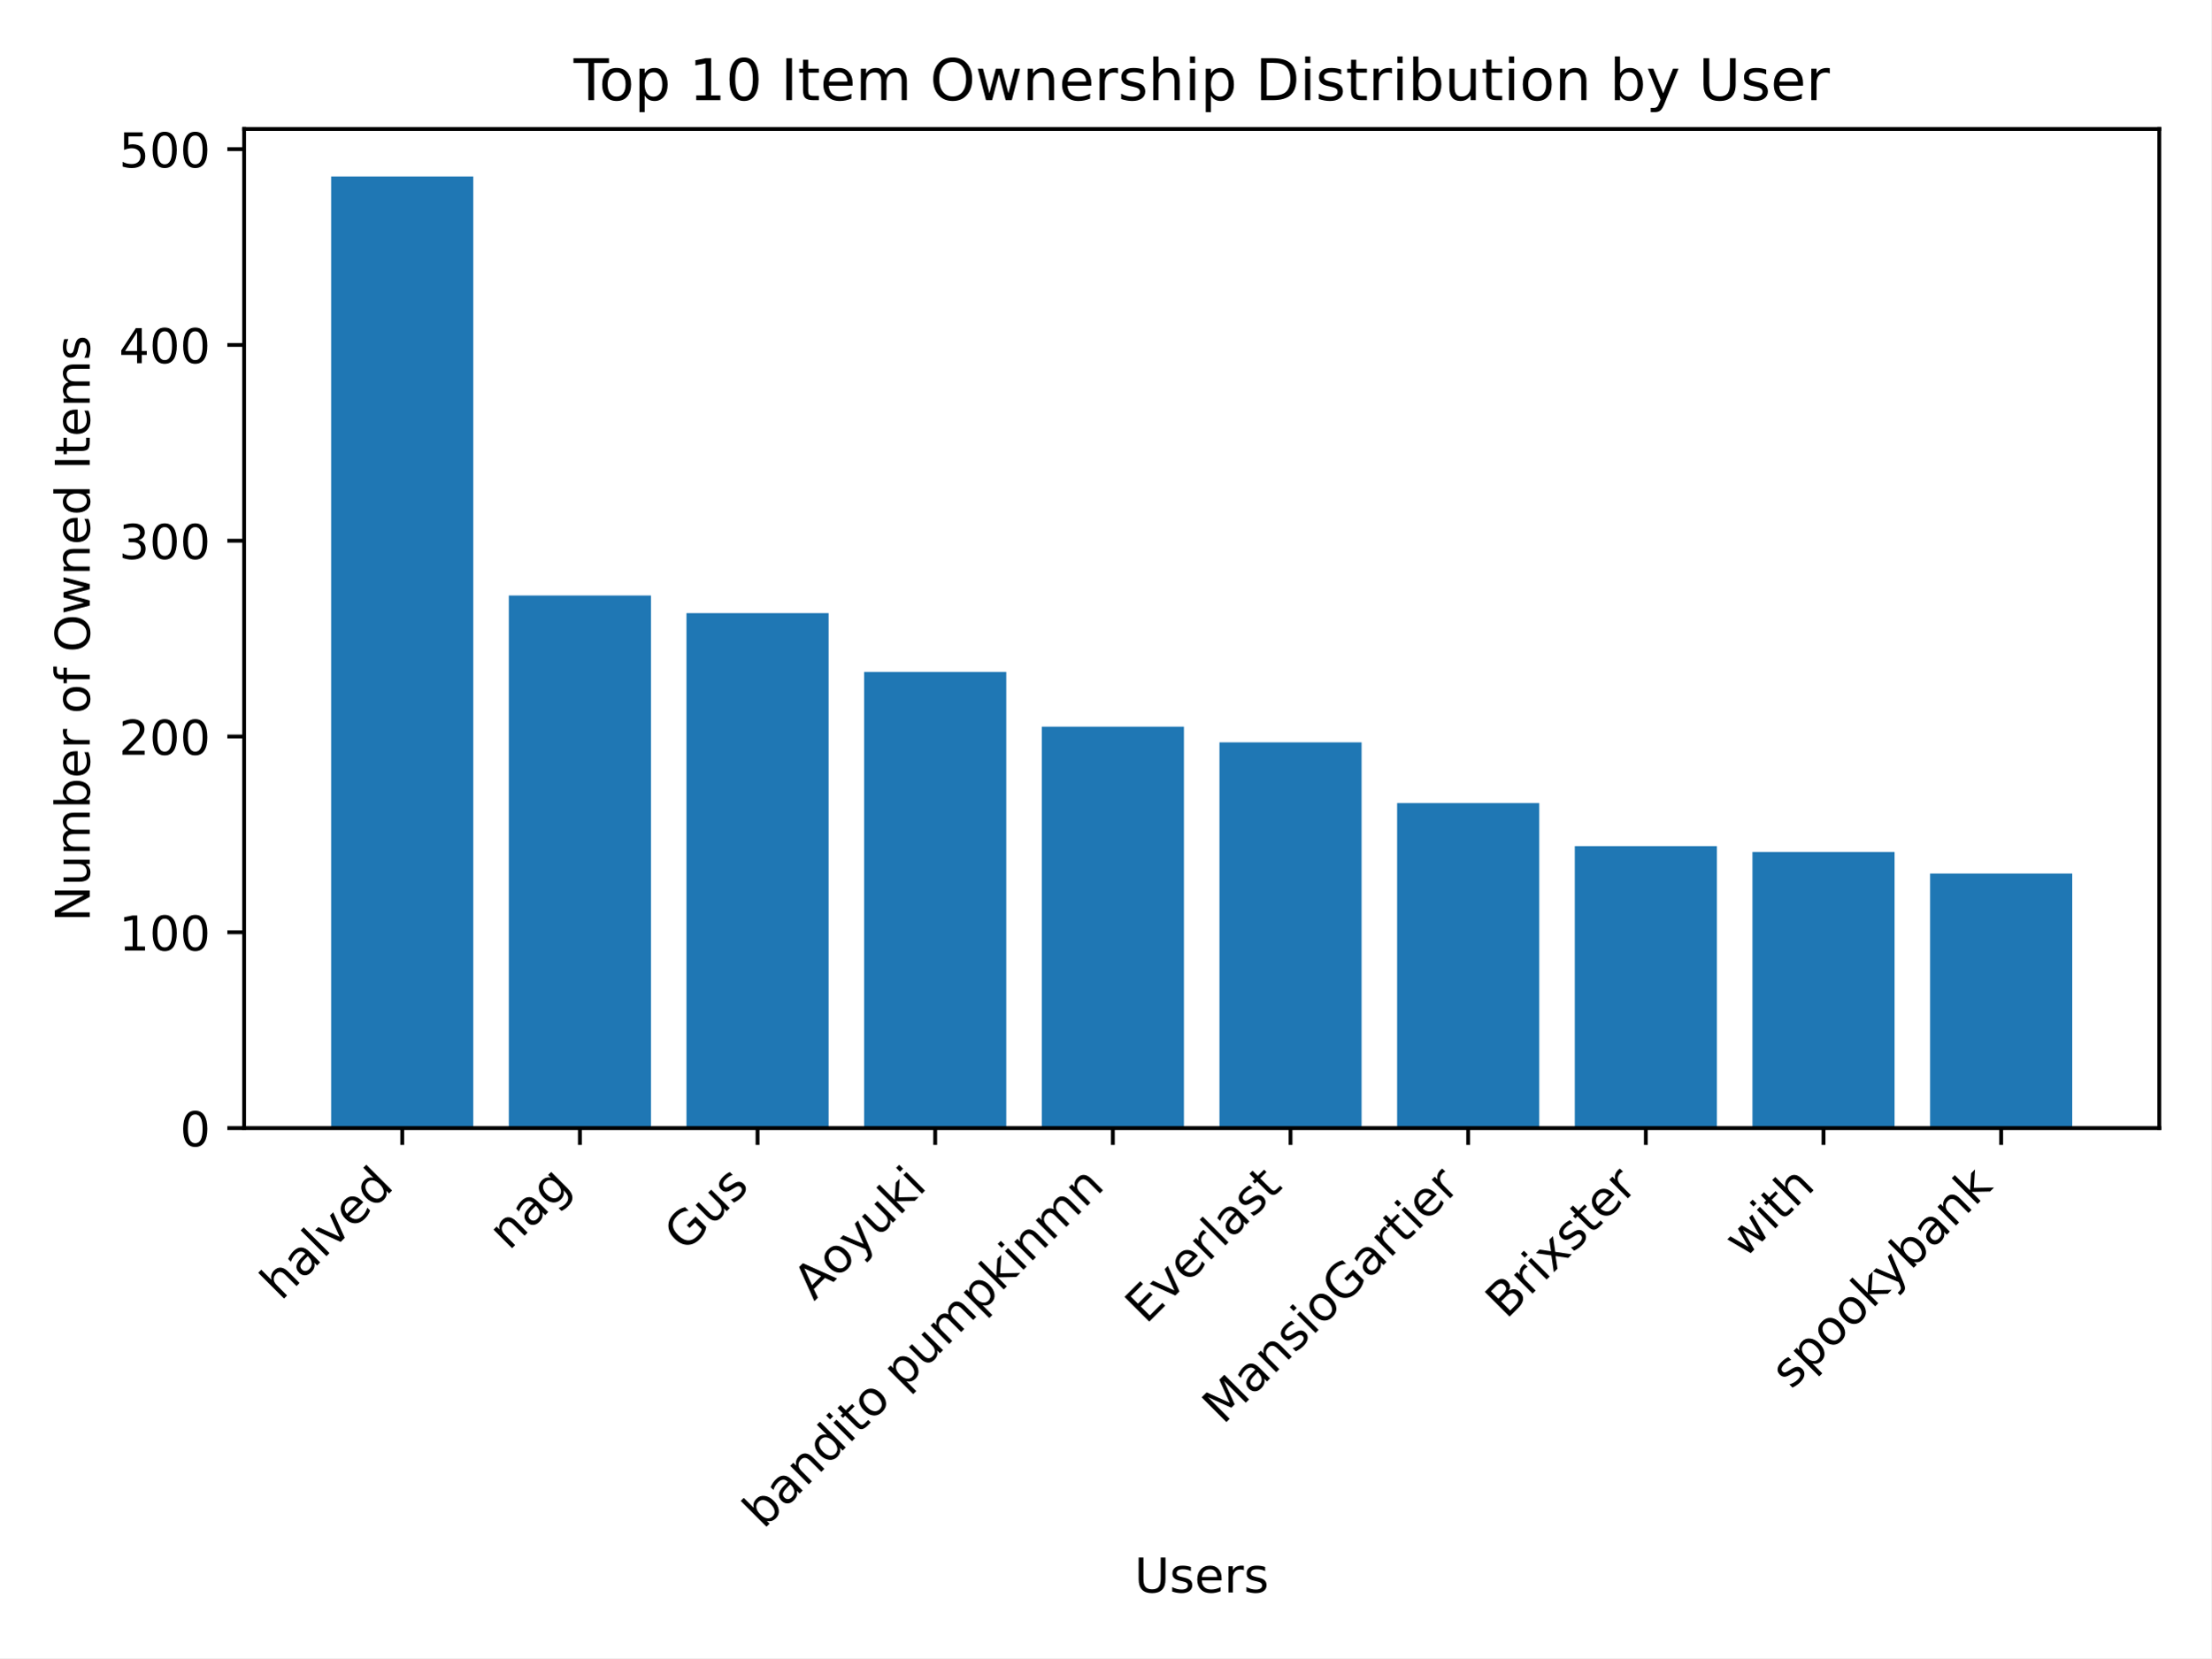
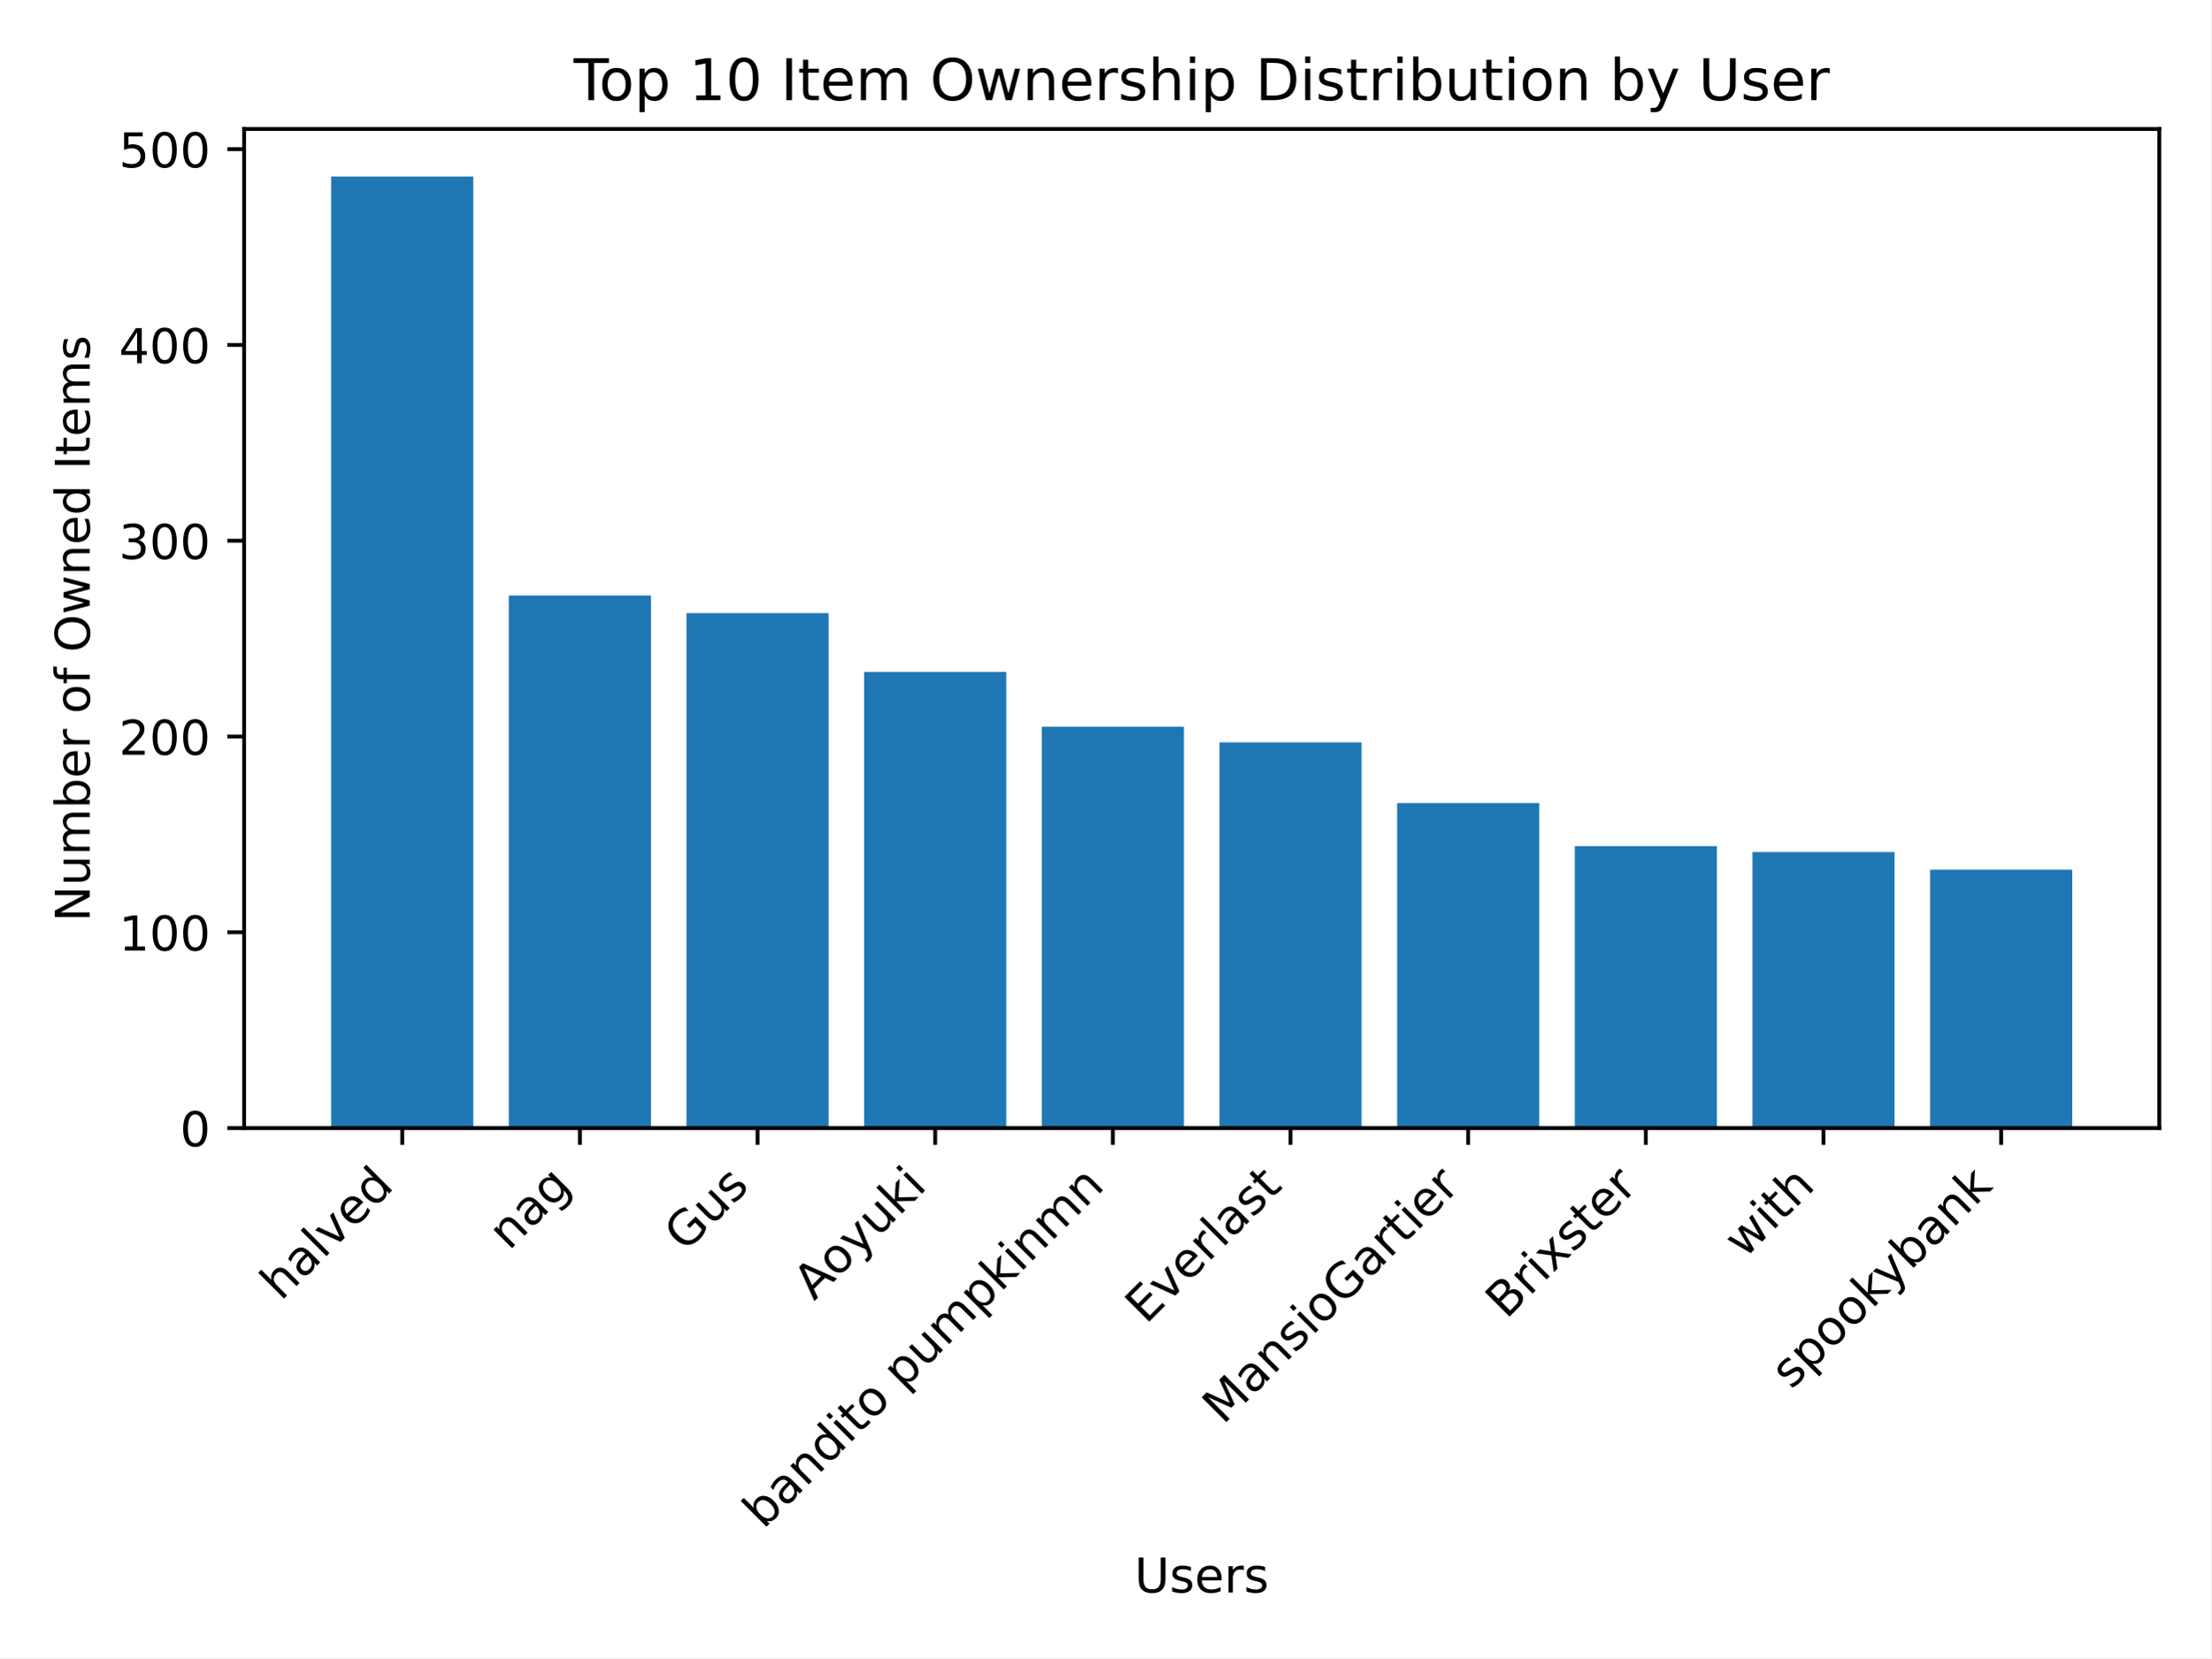
<svg xmlns="http://www.w3.org/2000/svg" xmlns:xlink="http://www.w3.org/1999/xlink" width="460.8pt" height="345.6pt" viewBox="0 0 460.8 345.6" version="1.1">
  <defs>
    <style type="text/css">*{stroke-linejoin: round; stroke-linecap: butt}</style>
  </defs>
  <g id="figure_1">
    <g id="patch_1">
      <path d="M 0 345.6  L 460.8 345.6  L 460.8 0  L 0 0  z " style="fill: #ffffff" />
    </g>
    <g id="axes_1">
      <g id="patch_2">
        <path d="M 50.87 235.125  L 450 235.125  L 450 26.88  L 50.87 26.88  z " style="fill: #ffffff" />
      </g>
      <g id="patch_3">
-         <path d="M 69.012 235.125  L 98.632 235.125  L 98.632 36.796  L 69.012 36.796  z " clip-path="url(#p6dad5e792c)" style="fill: #1f77b4" />
+         <path d="M 69.012 235.125  L 98.632 235.125  L 98.632 36.796  L 69.012 36.796  z " clip-path="url(#pb1e96badee)" style="fill: #1f77b4" />
      </g>
      <g id="patch_4">
-         <path d="M 106.037 235.125  L 135.657 235.125  L 135.657 124.126  L 106.037 124.126  z " clip-path="url(#p6dad5e792c)" style="fill: #1f77b4" />
+         <path d="M 106.037 235.125  L 135.657 235.125  L 135.657 124.126  L 106.037 124.126  z " clip-path="url(#pb1e96badee)" style="fill: #1f77b4" />
      </g>
      <g id="patch_5">
-         <path d="M 143.062 235.125  L 172.682 235.125  L 172.682 127.799  L 143.062 127.799  z " clip-path="url(#p6dad5e792c)" style="fill: #1f77b4" />
+         <path d="M 143.062 235.125  L 172.682 235.125  L 172.682 127.799  L 143.062 127.799  z " clip-path="url(#pb1e96badee)" style="fill: #1f77b4" />
      </g>
      <g id="patch_6">
-         <path d="M 180.087 235.125  L 209.707 235.125  L 209.707 140.042  L 180.087 140.042  z " clip-path="url(#p6dad5e792c)" style="fill: #1f77b4" />
+         <path d="M 180.087 235.125  L 209.707 235.125  L 209.707 140.042  L 180.087 140.042  z " clip-path="url(#pb1e96badee)" style="fill: #1f77b4" />
      </g>
      <g id="patch_7">
-         <path d="M 217.112 235.125  L 246.732 235.125  L 246.732 151.468  L 217.112 151.468  z " clip-path="url(#p6dad5e792c)" style="fill: #1f77b4" />
+         <path d="M 217.112 235.125  L 246.732 235.125  L 246.732 151.468  L 217.112 151.468  z " clip-path="url(#pb1e96badee)" style="fill: #1f77b4" />
      </g>
      <g id="patch_8">
-         <path d="M 254.138 235.125  L 283.758 235.125  L 283.758 154.733  L 254.138 154.733  z " clip-path="url(#p6dad5e792c)" style="fill: #1f77b4" />
+         <path d="M 254.138 235.125  L 283.758 235.125  L 283.758 154.733  L 254.138 154.733  z " clip-path="url(#pb1e96badee)" style="fill: #1f77b4" />
      </g>
      <g id="patch_9">
-         <path d="M 291.163 235.125  L 320.783 235.125  L 320.783 167.383  L 291.163 167.383  z " clip-path="url(#p6dad5e792c)" style="fill: #1f77b4" />
+         <path d="M 291.163 235.125  L 320.783 235.125  L 320.783 167.383  L 291.163 167.383  z " clip-path="url(#pb1e96badee)" style="fill: #1f77b4" />
      </g>
      <g id="patch_10">
-         <path d="M 328.188 235.125  L 357.808 235.125  L 357.808 176.361  L 328.188 176.361  z " clip-path="url(#p6dad5e792c)" style="fill: #1f77b4" />
+         <path d="M 328.188 235.125  L 357.808 235.125  L 357.808 176.361  L 328.188 176.361  z " clip-path="url(#pb1e96badee)" style="fill: #1f77b4" />
      </g>
      <g id="patch_11">
-         <path d="M 365.213 235.125  L 394.833 235.125  L 394.833 177.585  L 365.213 177.585  z " clip-path="url(#p6dad5e792c)" style="fill: #1f77b4" />
+         <path d="M 365.213 235.125  L 394.833 235.125  L 394.833 177.585  L 365.213 177.585  z " clip-path="url(#pb1e96badee)" style="fill: #1f77b4" />
      </g>
      <g id="patch_12">
-         <path d="M 402.238 235.125  L 431.858 235.125  L 431.858 182.074  L 402.238 182.074  z " clip-path="url(#p6dad5e792c)" style="fill: #1f77b4" />
+         <path d="M 402.238 235.125  L 431.858 235.125  L 431.858 181.258  L 402.238 181.258  z " clip-path="url(#pb1e96badee)" style="fill: #1f77b4" />
      </g>
      <g id="matplotlib.axis_1">
        <g id="xtick_1">
          <g id="line2d_1">
            <defs>
-               <path id="m2ec254f559" d="M 0 0  L 0 3.5  " style="stroke: #000000; stroke-width: 0.8" />
+               <path id="mab836d6d0a" d="M 0 0  L 0 3.5  " style="stroke: #000000; stroke-width: 0.8" />
            </defs>
            <g>
-               <use xlink:href="#m2ec254f559" x="83.822" y="235.125" style="stroke: #000000; stroke-width: 0.8" />
+               <use xlink:href="#mab836d6d0a" x="83.822" y="235.125" style="stroke: #000000; stroke-width: 0.8" />
            </g>
          </g>
          <g id="text_1">
            <g transform="translate(58.54764 271.3021) rotate(-45) scale(0.1 -0.1)">
              <defs>
                <path id="DejaVuSans-68" d="M 3513 2113  L 3513 0  L 2938 0  L 2938 2094  Q 2938 2591 2744 2837  Q 2550 3084 2163 3084  Q 1697 3084 1428 2787  Q 1159 2491 1159 1978  L 1159 0  L 581 0  L 581 4863  L 1159 4863  L 1159 2956  Q 1366 3272 1645 3428  Q 1925 3584 2291 3584  Q 2894 3584 3203 3211  Q 3513 2838 3513 2113  z " transform="scale(0.015625)" />
                <path id="DejaVuSans-61" d="M 2194 1759  Q 1497 1759 1228 1600  Q 959 1441 959 1056  Q 959 750 1161 570  Q 1363 391 1709 391  Q 2188 391 2477 730  Q 2766 1069 2766 1631  L 2766 1759  L 2194 1759  z M 3341 1997  L 3341 0  L 2766 0  L 2766 531  Q 2569 213 2275 61  Q 1981 -91 1556 -91  Q 1019 -91 701 211  Q 384 513 384 1019  Q 384 1609 779 1909  Q 1175 2209 1959 2209  L 2766 2209  L 2766 2266  Q 2766 2663 2505 2880  Q 2244 3097 1772 3097  Q 1472 3097 1187 3025  Q 903 2953 641 2809  L 641 3341  Q 956 3463 1253 3523  Q 1550 3584 1831 3584  Q 2591 3584 2966 3190  Q 3341 2797 3341 1997  z " transform="scale(0.015625)" />
                <path id="DejaVuSans-6c" d="M 603 4863  L 1178 4863  L 1178 0  L 603 0  L 603 4863  z " transform="scale(0.015625)" />
                <path id="DejaVuSans-76" d="M 191 3500  L 800 3500  L 1894 563  L 2988 3500  L 3597 3500  L 2284 0  L 1503 0  L 191 3500  z " transform="scale(0.015625)" />
                <path id="DejaVuSans-65" d="M 3597 1894  L 3597 1613  L 953 1613  Q 991 1019 1311 708  Q 1631 397 2203 397  Q 2534 397 2845 478  Q 3156 559 3463 722  L 3463 178  Q 3153 47 2828 -22  Q 2503 -91 2169 -91  Q 1331 -91 842 396  Q 353 884 353 1716  Q 353 2575 817 3079  Q 1281 3584 2069 3584  Q 2775 3584 3186 3129  Q 3597 2675 3597 1894  z M 3022 2063  Q 3016 2534 2758 2815  Q 2500 3097 2075 3097  Q 1594 3097 1305 2825  Q 1016 2553 972 2059  L 3022 2063  z " transform="scale(0.015625)" />
                <path id="DejaVuSans-64" d="M 2906 2969  L 2906 4863  L 3481 4863  L 3481 0  L 2906 0  L 2906 525  Q 2725 213 2448 61  Q 2172 -91 1784 -91  Q 1150 -91 751 415  Q 353 922 353 1747  Q 353 2572 751 3078  Q 1150 3584 1784 3584  Q 2172 3584 2448 3432  Q 2725 3281 2906 2969  z M 947 1747  Q 947 1113 1208 752  Q 1469 391 1925 391  Q 2381 391 2643 752  Q 2906 1113 2906 1747  Q 2906 2381 2643 2742  Q 2381 3103 1925 3103  Q 1469 3103 1208 2742  Q 947 2381 947 1747  z " transform="scale(0.015625)" />
              </defs>
              <use xlink:href="#DejaVuSans-68" />
              <use xlink:href="#DejaVuSans-61" x="63.379" />
              <use xlink:href="#DejaVuSans-6c" x="124.658" />
              <use xlink:href="#DejaVuSans-76" x="152.441" />
              <use xlink:href="#DejaVuSans-65" x="211.621" />
              <use xlink:href="#DejaVuSans-64" x="273.145" />
            </g>
          </g>
        </g>
        <g id="xtick_2">
          <g id="line2d_2">
            <g>
-               <use xlink:href="#m2ec254f559" x="120.847" y="235.125" style="stroke: #000000; stroke-width: 0.8" />
+               <use xlink:href="#mab836d6d0a" x="120.847" y="235.125" style="stroke: #000000; stroke-width: 0.8" />
            </g>
          </g>
          <g id="text_2">
            <g transform="translate(106.0732 260.8015) rotate(-45) scale(0.1 -0.1)">
              <defs>
                <path id="DejaVuSans-6e" d="M 3513 2113  L 3513 0  L 2938 0  L 2938 2094  Q 2938 2591 2744 2837  Q 2550 3084 2163 3084  Q 1697 3084 1428 2787  Q 1159 2491 1159 1978  L 1159 0  L 581 0  L 581 3500  L 1159 3500  L 1159 2956  Q 1366 3272 1645 3428  Q 1925 3584 2291 3584  Q 2894 3584 3203 3211  Q 3513 2838 3513 2113  z " transform="scale(0.015625)" />
                <path id="DejaVuSans-67" d="M 2906 1791  Q 2906 2416 2648 2759  Q 2391 3103 1925 3103  Q 1463 3103 1205 2759  Q 947 2416 947 1791  Q 947 1169 1205 825  Q 1463 481 1925 481  Q 2391 481 2648 825  Q 2906 1169 2906 1791  z M 3481 434  Q 3481 -459 3084 -895  Q 2688 -1331 1869 -1331  Q 1566 -1331 1297 -1286  Q 1028 -1241 775 -1147  L 775 -588  Q 1028 -725 1275 -790  Q 1522 -856 1778 -856  Q 2344 -856 2625 -561  Q 2906 -266 2906 331  L 2906 616  Q 2728 306 2450 153  Q 2172 0 1784 0  Q 1141 0 747 490  Q 353 981 353 1791  Q 353 2603 747 3093  Q 1141 3584 1784 3584  Q 2172 3584 2450 3431  Q 2728 3278 2906 2969  L 2906 3500  L 3481 3500  L 3481 434  z " transform="scale(0.015625)" />
              </defs>
              <use xlink:href="#DejaVuSans-6e" />
              <use xlink:href="#DejaVuSans-61" x="63.379" />
              <use xlink:href="#DejaVuSans-67" x="124.658" />
            </g>
          </g>
        </g>
        <g id="xtick_3">
          <g id="line2d_3">
            <g>
-               <use xlink:href="#m2ec254f559" x="157.872" y="235.125" style="stroke: #000000; stroke-width: 0.8" />
+               <use xlink:href="#mab836d6d0a" x="157.872" y="235.125" style="stroke: #000000; stroke-width: 0.8" />
            </g>
          </g>
          <g id="text_3">
            <g transform="translate(142.758 261.1418) rotate(-45) scale(0.1 -0.1)">
              <defs>
                <path id="DejaVuSans-47" d="M 3809 666  L 3809 1919  L 2778 1919  L 2778 2438  L 4434 2438  L 4434 434  Q 4069 175 3628 42  Q 3188 -91 2688 -91  Q 1594 -91 976 548  Q 359 1188 359 2328  Q 359 3472 976 4111  Q 1594 4750 2688 4750  Q 3144 4750 3555 4637  Q 3966 4525 4313 4306  L 4313 3634  Q 3963 3931 3569 4081  Q 3175 4231 2741 4231  Q 1884 4231 1454 3753  Q 1025 3275 1025 2328  Q 1025 1384 1454 906  Q 1884 428 2741 428  Q 3075 428 3337 486  Q 3600 544 3809 666  z " transform="scale(0.015625)" />
                <path id="DejaVuSans-75" d="M 544 1381  L 544 3500  L 1119 3500  L 1119 1403  Q 1119 906 1312 657  Q 1506 409 1894 409  Q 2359 409 2629 706  Q 2900 1003 2900 1516  L 2900 3500  L 3475 3500  L 3475 0  L 2900 0  L 2900 538  Q 2691 219 2414 64  Q 2138 -91 1772 -91  Q 1169 -91 856 284  Q 544 659 544 1381  z M 1991 3584  L 1991 3584  z " transform="scale(0.015625)" />
                <path id="DejaVuSans-73" d="M 2834 3397  L 2834 2853  Q 2591 2978 2328 3040  Q 2066 3103 1784 3103  Q 1356 3103 1142 2972  Q 928 2841 928 2578  Q 928 2378 1081 2264  Q 1234 2150 1697 2047  L 1894 2003  Q 2506 1872 2764 1633  Q 3022 1394 3022 966  Q 3022 478 2636 193  Q 2250 -91 1575 -91  Q 1294 -91 989 -36  Q 684 19 347 128  L 347 722  Q 666 556 975 473  Q 1284 391 1588 391  Q 1994 391 2212 530  Q 2431 669 2431 922  Q 2431 1156 2273 1281  Q 2116 1406 1581 1522  L 1381 1569  Q 847 1681 609 1914  Q 372 2147 372 2553  Q 372 3047 722 3315  Q 1072 3584 1716 3584  Q 2034 3584 2315 3537  Q 2597 3491 2834 3397  z " transform="scale(0.015625)" />
              </defs>
              <use xlink:href="#DejaVuSans-47" />
              <use xlink:href="#DejaVuSans-75" x="77.49" />
              <use xlink:href="#DejaVuSans-73" x="140.869" />
            </g>
          </g>
        </g>
        <g id="xtick_4">
          <g id="line2d_4">
            <g>
-               <use xlink:href="#m2ec254f559" x="194.897" y="235.125" style="stroke: #000000; stroke-width: 0.8" />
+               <use xlink:href="#mab836d6d0a" x="194.897" y="235.125" style="stroke: #000000; stroke-width: 0.8" />
            </g>
          </g>
          <g id="text_4">
            <g transform="translate(169.6615 271.2634) rotate(-45) scale(0.1 -0.1)">
              <defs>
                <path id="DejaVuSans-41" d="M 2188 4044  L 1331 1722  L 3047 1722  L 2188 4044  z M 1831 4666  L 2547 4666  L 4325 0  L 3669 0  L 3244 1197  L 1141 1197  L 716 0  L 50 0  L 1831 4666  z " transform="scale(0.015625)" />
                <path id="DejaVuSans-6f" d="M 1959 3097  Q 1497 3097 1228 2736  Q 959 2375 959 1747  Q 959 1119 1226 758  Q 1494 397 1959 397  Q 2419 397 2687 759  Q 2956 1122 2956 1747  Q 2956 2369 2687 2733  Q 2419 3097 1959 3097  z M 1959 3584  Q 2709 3584 3137 3096  Q 3566 2609 3566 1747  Q 3566 888 3137 398  Q 2709 -91 1959 -91  Q 1206 -91 779 398  Q 353 888 353 1747  Q 353 2609 779 3096  Q 1206 3584 1959 3584  z " transform="scale(0.015625)" />
                <path id="DejaVuSans-79" d="M 2059 -325  Q 1816 -950 1584 -1140  Q 1353 -1331 966 -1331  L 506 -1331  L 506 -850  L 844 -850  Q 1081 -850 1212 -737  Q 1344 -625 1503 -206  L 1606 56  L 191 3500  L 800 3500  L 1894 763  L 2988 3500  L 3597 3500  L 2059 -325  z " transform="scale(0.015625)" />
                <path id="DejaVuSans-6b" d="M 581 4863  L 1159 4863  L 1159 1991  L 2875 3500  L 3609 3500  L 1753 1863  L 3688 0  L 2938 0  L 1159 1709  L 1159 0  L 581 0  L 581 4863  z " transform="scale(0.015625)" />
                <path id="DejaVuSans-69" d="M 603 3500  L 1178 3500  L 1178 0  L 603 0  L 603 3500  z M 603 4863  L 1178 4863  L 1178 4134  L 603 4134  L 603 4863  z " transform="scale(0.015625)" />
              </defs>
              <use xlink:href="#DejaVuSans-41" />
              <use xlink:href="#DejaVuSans-6f" x="66.658" />
              <use xlink:href="#DejaVuSans-79" x="127.84" />
              <use xlink:href="#DejaVuSans-75" x="187.02" />
              <use xlink:href="#DejaVuSans-6b" x="250.398" />
              <use xlink:href="#DejaVuSans-69" x="308.309" />
            </g>
          </g>
        </g>
        <g id="xtick_5">
          <g id="line2d_5">
            <g>
-               <use xlink:href="#m2ec254f559" x="231.922" y="235.125" style="stroke: #000000; stroke-width: 0.8" />
+               <use xlink:href="#mab836d6d0a" x="231.922" y="235.125" style="stroke: #000000; stroke-width: 0.8" />
            </g>
          </g>
          <g id="text_5">
            <g transform="translate(159.0927 318.8572) rotate(-45) scale(0.1 -0.1)">
              <defs>
                <path id="DejaVuSans-62" d="M 3116 1747  Q 3116 2381 2855 2742  Q 2594 3103 2138 3103  Q 1681 3103 1420 2742  Q 1159 2381 1159 1747  Q 1159 1113 1420 752  Q 1681 391 2138 391  Q 2594 391 2855 752  Q 3116 1113 3116 1747  z M 1159 2969  Q 1341 3281 1617 3432  Q 1894 3584 2278 3584  Q 2916 3584 3314 3078  Q 3713 2572 3713 1747  Q 3713 922 3314 415  Q 2916 -91 2278 -91  Q 1894 -91 1617 61  Q 1341 213 1159 525  L 1159 0  L 581 0  L 581 4863  L 1159 4863  L 1159 2969  z " transform="scale(0.015625)" />
                <path id="DejaVuSans-74" d="M 1172 4494  L 1172 3500  L 2356 3500  L 2356 3053  L 1172 3053  L 1172 1153  Q 1172 725 1289 603  Q 1406 481 1766 481  L 2356 481  L 2356 0  L 1766 0  Q 1100 0 847 248  Q 594 497 594 1153  L 594 3053  L 172 3053  L 172 3500  L 594 3500  L 594 4494  L 1172 4494  z " transform="scale(0.015625)" />
                <path id="DejaVuSans-20" transform="scale(0.015625)" />
                <path id="DejaVuSans-70" d="M 1159 525  L 1159 -1331  L 581 -1331  L 581 3500  L 1159 3500  L 1159 2969  Q 1341 3281 1617 3432  Q 1894 3584 2278 3584  Q 2916 3584 3314 3078  Q 3713 2572 3713 1747  Q 3713 922 3314 415  Q 2916 -91 2278 -91  Q 1894 -91 1617 61  Q 1341 213 1159 525  z M 3116 1747  Q 3116 2381 2855 2742  Q 2594 3103 2138 3103  Q 1681 3103 1420 2742  Q 1159 2381 1159 1747  Q 1159 1113 1420 752  Q 1681 391 2138 391  Q 2594 391 2855 752  Q 3116 1113 3116 1747  z " transform="scale(0.015625)" />
                <path id="DejaVuSans-6d" d="M 3328 2828  Q 3544 3216 3844 3400  Q 4144 3584 4550 3584  Q 5097 3584 5394 3201  Q 5691 2819 5691 2113  L 5691 0  L 5113 0  L 5113 2094  Q 5113 2597 4934 2840  Q 4756 3084 4391 3084  Q 3944 3084 3684 2787  Q 3425 2491 3425 1978  L 3425 0  L 2847 0  L 2847 2094  Q 2847 2600 2669 2842  Q 2491 3084 2119 3084  Q 1678 3084 1418 2786  Q 1159 2488 1159 1978  L 1159 0  L 581 0  L 581 3500  L 1159 3500  L 1159 2956  Q 1356 3278 1631 3431  Q 1906 3584 2284 3584  Q 2666 3584 2933 3390  Q 3200 3197 3328 2828  z " transform="scale(0.015625)" />
              </defs>
              <use xlink:href="#DejaVuSans-62" />
              <use xlink:href="#DejaVuSans-61" x="63.477" />
              <use xlink:href="#DejaVuSans-6e" x="124.756" />
              <use xlink:href="#DejaVuSans-64" x="188.135" />
              <use xlink:href="#DejaVuSans-69" x="251.611" />
              <use xlink:href="#DejaVuSans-74" x="279.395" />
              <use xlink:href="#DejaVuSans-6f" x="318.604" />
              <use xlink:href="#DejaVuSans-20" x="379.785" />
              <use xlink:href="#DejaVuSans-70" x="411.572" />
              <use xlink:href="#DejaVuSans-75" x="475.049" />
              <use xlink:href="#DejaVuSans-6d" x="538.428" />
              <use xlink:href="#DejaVuSans-70" x="635.84" />
              <use xlink:href="#DejaVuSans-6b" x="699.316" />
              <use xlink:href="#DejaVuSans-69" x="757.227" />
              <use xlink:href="#DejaVuSans-6e" x="785.01" />
              <use xlink:href="#DejaVuSans-6d" x="848.389" />
              <use xlink:href="#DejaVuSans-6e" x="945.801" />
            </g>
          </g>
        </g>
        <g id="xtick_6">
          <g id="line2d_6">
            <g>
-               <use xlink:href="#m2ec254f559" x="268.948" y="235.125" style="stroke: #000000; stroke-width: 0.8" />
+               <use xlink:href="#mab836d6d0a" x="268.948" y="235.125" style="stroke: #000000; stroke-width: 0.8" />
            </g>
          </g>
          <g id="text_6">
            <g transform="translate(238.8126 276.1623) rotate(-45) scale(0.1 -0.1)">
              <defs>
                <path id="DejaVuSans-45" d="M 628 4666  L 3578 4666  L 3578 4134  L 1259 4134  L 1259 2753  L 3481 2753  L 3481 2222  L 1259 2222  L 1259 531  L 3634 531  L 3634 0  L 628 0  L 628 4666  z " transform="scale(0.015625)" />
                <path id="DejaVuSans-72" d="M 2631 2963  Q 2534 3019 2420 3045  Q 2306 3072 2169 3072  Q 1681 3072 1420 2755  Q 1159 2438 1159 1844  L 1159 0  L 581 0  L 581 3500  L 1159 3500  L 1159 2956  Q 1341 3275 1631 3429  Q 1922 3584 2338 3584  Q 2397 3584 2469 3576  Q 2541 3569 2628 3553  L 2631 2963  z " transform="scale(0.015625)" />
              </defs>
              <use xlink:href="#DejaVuSans-45" />
              <use xlink:href="#DejaVuSans-76" x="63.184" />
              <use xlink:href="#DejaVuSans-65" x="122.363" />
              <use xlink:href="#DejaVuSans-72" x="183.887" />
              <use xlink:href="#DejaVuSans-6c" x="225" />
              <use xlink:href="#DejaVuSans-61" x="252.783" />
              <use xlink:href="#DejaVuSans-73" x="314.062" />
              <use xlink:href="#DejaVuSans-74" x="366.162" />
            </g>
          </g>
        </g>
        <g id="xtick_7">
          <g id="line2d_7">
            <g>
-               <use xlink:href="#m2ec254f559" x="305.973" y="235.125" style="stroke: #000000; stroke-width: 0.8" />
+               <use xlink:href="#mab836d6d0a" x="305.973" y="235.125" style="stroke: #000000; stroke-width: 0.8" />
            </g>
          </g>
          <g id="text_7">
            <g transform="translate(254.8985 297.1015) rotate(-45) scale(0.1 -0.1)">
              <defs>
                <path id="DejaVuSans-4d" d="M 628 4666  L 1569 4666  L 2759 1491  L 3956 4666  L 4897 4666  L 4897 0  L 4281 0  L 4281 4097  L 3078 897  L 2444 897  L 1241 4097  L 1241 0  L 628 0  L 628 4666  z " transform="scale(0.015625)" />
              </defs>
              <use xlink:href="#DejaVuSans-4d" />
              <use xlink:href="#DejaVuSans-61" x="86.279" />
              <use xlink:href="#DejaVuSans-6e" x="147.559" />
              <use xlink:href="#DejaVuSans-73" x="210.938" />
              <use xlink:href="#DejaVuSans-69" x="263.037" />
              <use xlink:href="#DejaVuSans-6f" x="290.82" />
              <use xlink:href="#DejaVuSans-47" x="352.002" />
              <use xlink:href="#DejaVuSans-61" x="429.492" />
              <use xlink:href="#DejaVuSans-72" x="490.771" />
              <use xlink:href="#DejaVuSans-74" x="531.885" />
              <use xlink:href="#DejaVuSans-69" x="571.094" />
              <use xlink:href="#DejaVuSans-65" x="598.877" />
              <use xlink:href="#DejaVuSans-72" x="660.4" />
            </g>
          </g>
        </g>
        <g id="xtick_8">
          <g id="line2d_8">
            <g>
-               <use xlink:href="#m2ec254f559" x="342.998" y="235.125" style="stroke: #000000; stroke-width: 0.8" />
+               <use xlink:href="#mab836d6d0a" x="342.998" y="235.125" style="stroke: #000000; stroke-width: 0.8" />
            </g>
          </g>
          <g id="text_8">
            <g transform="translate(313.9057 275.1193) rotate(-45) scale(0.1 -0.1)">
              <defs>
                <path id="DejaVuSans-42" d="M 1259 2228  L 1259 519  L 2272 519  Q 2781 519 3026 730  Q 3272 941 3272 1375  Q 3272 1813 3026 2020  Q 2781 2228 2272 2228  L 1259 2228  z M 1259 4147  L 1259 2741  L 2194 2741  Q 2656 2741 2882 2914  Q 3109 3088 3109 3444  Q 3109 3797 2882 3972  Q 2656 4147 2194 4147  L 1259 4147  z M 628 4666  L 2241 4666  Q 2963 4666 3353 4366  Q 3744 4066 3744 3513  Q 3744 3084 3544 2831  Q 3344 2578 2956 2516  Q 3422 2416 3680 2098  Q 3938 1781 3938 1306  Q 3938 681 3513 340  Q 3088 0 2303 0  L 628 0  L 628 4666  z " transform="scale(0.015625)" />
                <path id="DejaVuSans-78" d="M 3513 3500  L 2247 1797  L 3578 0  L 2900 0  L 1881 1375  L 863 0  L 184 0  L 1544 1831  L 300 3500  L 978 3500  L 1906 2253  L 2834 3500  L 3513 3500  z " transform="scale(0.015625)" />
              </defs>
              <use xlink:href="#DejaVuSans-42" />
              <use xlink:href="#DejaVuSans-72" x="68.604" />
              <use xlink:href="#DejaVuSans-69" x="109.717" />
              <use xlink:href="#DejaVuSans-78" x="137.5" />
              <use xlink:href="#DejaVuSans-73" x="196.68" />
              <use xlink:href="#DejaVuSans-74" x="248.779" />
              <use xlink:href="#DejaVuSans-65" x="287.988" />
              <use xlink:href="#DejaVuSans-72" x="349.512" />
            </g>
          </g>
        </g>
        <g id="xtick_9">
          <g id="line2d_9">
            <g>
-               <use xlink:href="#m2ec254f559" x="380.023" y="235.125" style="stroke: #000000; stroke-width: 0.8" />
+               <use xlink:href="#mab836d6d0a" x="380.023" y="235.125" style="stroke: #000000; stroke-width: 0.8" />
            </g>
          </g>
          <g id="text_9">
            <g transform="translate(363.5515 262.4986) rotate(-45) scale(0.1 -0.1)">
              <defs>
                <path id="DejaVuSans-77" d="M 269 3500  L 844 3500  L 1563 769  L 2278 3500  L 2956 3500  L 3675 769  L 4391 3500  L 4966 3500  L 4050 0  L 3372 0  L 2619 2869  L 1863 0  L 1184 0  L 269 3500  z " transform="scale(0.015625)" />
              </defs>
              <use xlink:href="#DejaVuSans-77" />
              <use xlink:href="#DejaVuSans-69" x="81.787" />
              <use xlink:href="#DejaVuSans-74" x="109.57" />
              <use xlink:href="#DejaVuSans-68" x="148.779" />
            </g>
          </g>
        </g>
        <g id="xtick_10">
          <g id="line2d_10">
            <g>
-               <use xlink:href="#m2ec254f559" x="417.048" y="235.125" style="stroke: #000000; stroke-width: 0.8" />
+               <use xlink:href="#mab836d6d0a" x="417.048" y="235.125" style="stroke: #000000; stroke-width: 0.8" />
            </g>
          </g>
          <g id="text_10">
            <g transform="translate(373.3297 289.7454) rotate(-45) scale(0.1 -0.1)">
              <use xlink:href="#DejaVuSans-73" />
              <use xlink:href="#DejaVuSans-70" x="52.1" />
              <use xlink:href="#DejaVuSans-6f" x="115.576" />
              <use xlink:href="#DejaVuSans-6f" x="176.758" />
              <use xlink:href="#DejaVuSans-6b" x="237.939" />
              <use xlink:href="#DejaVuSans-79" x="292.225" />
              <use xlink:href="#DejaVuSans-62" x="351.404" />
              <use xlink:href="#DejaVuSans-61" x="414.881" />
              <use xlink:href="#DejaVuSans-6e" x="476.16" />
              <use xlink:href="#DejaVuSans-6b" x="539.539" />
            </g>
          </g>
        </g>
        <g id="text_11">
          <g transform="translate(236.4342 331.9262) scale(0.1 -0.1)">
            <defs>
              <path id="DejaVuSans-55" d="M 556 4666  L 1191 4666  L 1191 1831  Q 1191 1081 1462 751  Q 1734 422 2344 422  Q 2950 422 3222 751  Q 3494 1081 3494 1831  L 3494 4666  L 4128 4666  L 4128 1753  Q 4128 841 3676 375  Q 3225 -91 2344 -91  Q 1459 -91 1007 375  Q 556 841 556 1753  L 556 4666  z " transform="scale(0.015625)" />
            </defs>
            <use xlink:href="#DejaVuSans-55" />
            <use xlink:href="#DejaVuSans-73" x="73.193" />
            <use xlink:href="#DejaVuSans-65" x="125.293" />
            <use xlink:href="#DejaVuSans-72" x="186.816" />
            <use xlink:href="#DejaVuSans-73" x="227.93" />
          </g>
        </g>
      </g>
      <g id="matplotlib.axis_2">
        <g id="ytick_1">
          <g id="line2d_11">
            <defs>
-               <path id="mda5df6e31f" d="M 0 0  L -3.5 0  " style="stroke: #000000; stroke-width: 0.8" />
+               <path id="m997182f9f0" d="M 0 0  L -3.5 0  " style="stroke: #000000; stroke-width: 0.8" />
            </defs>
            <g>
-               <use xlink:href="#mda5df6e31f" x="50.87" y="235.125" style="stroke: #000000; stroke-width: 0.8" />
+               <use xlink:href="#m997182f9f0" x="50.87" y="235.125" style="stroke: #000000; stroke-width: 0.8" />
            </g>
          </g>
          <g id="text_12">
            <g transform="translate(37.5075 238.9243) scale(0.1 -0.1)">
              <defs>
                <path id="DejaVuSans-30" d="M 2034 4250  Q 1547 4250 1301 3770  Q 1056 3291 1056 2328  Q 1056 1369 1301 889  Q 1547 409 2034 409  Q 2525 409 2770 889  Q 3016 1369 3016 2328  Q 3016 3291 2770 3770  Q 2525 4250 2034 4250  z M 2034 4750  Q 2819 4750 3233 4129  Q 3647 3509 3647 2328  Q 3647 1150 3233 529  Q 2819 -91 2034 -91  Q 1250 -91 836 529  Q 422 1150 422 2328  Q 422 3509 836 4129  Q 1250 4750 2034 4750  z " transform="scale(0.015625)" />
              </defs>
              <use xlink:href="#DejaVuSans-30" />
            </g>
          </g>
        </g>
        <g id="ytick_2">
          <g id="line2d_12">
            <g>
-               <use xlink:href="#mda5df6e31f" x="50.87" y="194.317" style="stroke: #000000; stroke-width: 0.8" />
+               <use xlink:href="#m997182f9f0" x="50.87" y="194.317" style="stroke: #000000; stroke-width: 0.8" />
            </g>
          </g>
          <g id="text_13">
            <g transform="translate(24.7825 198.1159) scale(0.1 -0.1)">
              <defs>
                <path id="DejaVuSans-31" d="M 794 531  L 1825 531  L 1825 4091  L 703 3866  L 703 4441  L 1819 4666  L 2450 4666  L 2450 531  L 3481 531  L 3481 0  L 794 0  L 794 531  z " transform="scale(0.015625)" />
              </defs>
              <use xlink:href="#DejaVuSans-31" />
              <use xlink:href="#DejaVuSans-30" x="63.623" />
              <use xlink:href="#DejaVuSans-30" x="127.246" />
            </g>
          </g>
        </g>
        <g id="ytick_3">
          <g id="line2d_13">
            <g>
-               <use xlink:href="#mda5df6e31f" x="50.87" y="153.508" style="stroke: #000000; stroke-width: 0.8" />
+               <use xlink:href="#m997182f9f0" x="50.87" y="153.508" style="stroke: #000000; stroke-width: 0.8" />
            </g>
          </g>
          <g id="text_14">
            <g transform="translate(24.7825 157.3076) scale(0.1 -0.1)">
              <defs>
                <path id="DejaVuSans-32" d="M 1228 531  L 3431 531  L 3431 0  L 469 0  L 469 531  Q 828 903 1448 1529  Q 2069 2156 2228 2338  Q 2531 2678 2651 2914  Q 2772 3150 2772 3378  Q 2772 3750 2511 3984  Q 2250 4219 1831 4219  Q 1534 4219 1204 4116  Q 875 4013 500 3803  L 500 4441  Q 881 4594 1212 4672  Q 1544 4750 1819 4750  Q 2544 4750 2975 4387  Q 3406 4025 3406 3419  Q 3406 3131 3298 2873  Q 3191 2616 2906 2266  Q 2828 2175 2409 1742  Q 1991 1309 1228 531  z " transform="scale(0.015625)" />
              </defs>
              <use xlink:href="#DejaVuSans-32" />
              <use xlink:href="#DejaVuSans-30" x="63.623" />
              <use xlink:href="#DejaVuSans-30" x="127.246" />
            </g>
          </g>
        </g>
        <g id="ytick_4">
          <g id="line2d_14">
            <g>
-               <use xlink:href="#mda5df6e31f" x="50.87" y="112.7" style="stroke: #000000; stroke-width: 0.8" />
+               <use xlink:href="#m997182f9f0" x="50.87" y="112.7" style="stroke: #000000; stroke-width: 0.8" />
            </g>
          </g>
          <g id="text_15">
            <g transform="translate(24.7825 116.4992) scale(0.1 -0.1)">
              <defs>
                <path id="DejaVuSans-33" d="M 2597 2516  Q 3050 2419 3304 2112  Q 3559 1806 3559 1356  Q 3559 666 3084 287  Q 2609 -91 1734 -91  Q 1441 -91 1130 -33  Q 819 25 488 141  L 488 750  Q 750 597 1062 519  Q 1375 441 1716 441  Q 2309 441 2620 675  Q 2931 909 2931 1356  Q 2931 1769 2642 2001  Q 2353 2234 1838 2234  L 1294 2234  L 1294 2753  L 1863 2753  Q 2328 2753 2575 2939  Q 2822 3125 2822 3475  Q 2822 3834 2567 4026  Q 2313 4219 1838 4219  Q 1578 4219 1281 4162  Q 984 4106 628 3988  L 628 4550  Q 988 4650 1302 4700  Q 1616 4750 1894 4750  Q 2613 4750 3031 4423  Q 3450 4097 3450 3541  Q 3450 3153 3228 2886  Q 3006 2619 2597 2516  z " transform="scale(0.015625)" />
              </defs>
              <use xlink:href="#DejaVuSans-33" />
              <use xlink:href="#DejaVuSans-30" x="63.623" />
              <use xlink:href="#DejaVuSans-30" x="127.246" />
            </g>
          </g>
        </g>
        <g id="ytick_5">
          <g id="line2d_15">
            <g>
-               <use xlink:href="#mda5df6e31f" x="50.87" y="71.892" style="stroke: #000000; stroke-width: 0.8" />
+               <use xlink:href="#m997182f9f0" x="50.87" y="71.892" style="stroke: #000000; stroke-width: 0.8" />
            </g>
          </g>
          <g id="text_16">
            <g transform="translate(24.7825 75.69084) scale(0.1 -0.1)">
              <defs>
                <path id="DejaVuSans-34" d="M 2419 4116  L 825 1625  L 2419 1625  L 2419 4116  z M 2253 4666  L 3047 4666  L 3047 1625  L 3713 1625  L 3713 1100  L 3047 1100  L 3047 0  L 2419 0  L 2419 1100  L 313 1100  L 313 1709  L 2253 4666  z " transform="scale(0.015625)" />
              </defs>
              <use xlink:href="#DejaVuSans-34" />
              <use xlink:href="#DejaVuSans-30" x="63.623" />
              <use xlink:href="#DejaVuSans-30" x="127.246" />
            </g>
          </g>
        </g>
        <g id="ytick_6">
          <g id="line2d_16">
            <g>
-               <use xlink:href="#mda5df6e31f" x="50.87" y="31.083" style="stroke: #000000; stroke-width: 0.8" />
+               <use xlink:href="#m997182f9f0" x="50.87" y="31.083" style="stroke: #000000; stroke-width: 0.8" />
            </g>
          </g>
          <g id="text_17">
            <g transform="translate(24.7825 34.88248) scale(0.1 -0.1)">
              <defs>
                <path id="DejaVuSans-35" d="M 691 4666  L 3169 4666  L 3169 4134  L 1269 4134  L 1269 2991  Q 1406 3038 1543 3061  Q 1681 3084 1819 3084  Q 2600 3084 3056 2656  Q 3513 2228 3513 1497  Q 3513 744 3044 326  Q 2575 -91 1722 -91  Q 1428 -91 1123 -41  Q 819 9 494 109  L 494 744  Q 775 591 1075 516  Q 1375 441 1709 441  Q 2250 441 2565 725  Q 2881 1009 2881 1497  Q 2881 1984 2565 2268  Q 2250 2553 1709 2553  Q 1456 2553 1204 2497  Q 953 2441 691 2322  L 691 4666  z " transform="scale(0.015625)" />
              </defs>
              <use xlink:href="#DejaVuSans-35" />
              <use xlink:href="#DejaVuSans-30" x="63.623" />
              <use xlink:href="#DejaVuSans-30" x="127.246" />
            </g>
          </g>
        </g>
        <g id="text_18">
          <g transform="translate(18.70281 192.1064) rotate(-90) scale(0.1 -0.1)">
            <defs>
              <path id="DejaVuSans-4e" d="M 628 4666  L 1478 4666  L 3547 763  L 3547 4666  L 4159 4666  L 4159 0  L 3309 0  L 1241 3903  L 1241 0  L 628 0  L 628 4666  z " transform="scale(0.015625)" />
              <path id="DejaVuSans-66" d="M 2375 4863  L 2375 4384  L 1825 4384  Q 1516 4384 1395 4259  Q 1275 4134 1275 3809  L 1275 3500  L 2222 3500  L 2222 3053  L 1275 3053  L 1275 0  L 697 0  L 697 3053  L 147 3053  L 147 3500  L 697 3500  L 697 3744  Q 697 4328 969 4595  Q 1241 4863 1831 4863  L 2375 4863  z " transform="scale(0.015625)" />
              <path id="DejaVuSans-4f" d="M 2522 4238  Q 1834 4238 1429 3725  Q 1025 3213 1025 2328  Q 1025 1447 1429 934  Q 1834 422 2522 422  Q 3209 422 3611 934  Q 4013 1447 4013 2328  Q 4013 3213 3611 3725  Q 3209 4238 2522 4238  z M 2522 4750  Q 3503 4750 4090 4092  Q 4678 3434 4678 2328  Q 4678 1225 4090 567  Q 3503 -91 2522 -91  Q 1538 -91 948 565  Q 359 1222 359 2328  Q 359 3434 948 4092  Q 1538 4750 2522 4750  z " transform="scale(0.015625)" />
              <path id="DejaVuSans-49" d="M 628 4666  L 1259 4666  L 1259 0  L 628 0  L 628 4666  z " transform="scale(0.015625)" />
            </defs>
            <use xlink:href="#DejaVuSans-4e" />
            <use xlink:href="#DejaVuSans-75" x="74.805" />
            <use xlink:href="#DejaVuSans-6d" x="138.184" />
            <use xlink:href="#DejaVuSans-62" x="235.596" />
            <use xlink:href="#DejaVuSans-65" x="299.072" />
            <use xlink:href="#DejaVuSans-72" x="360.596" />
            <use xlink:href="#DejaVuSans-20" x="401.709" />
            <use xlink:href="#DejaVuSans-6f" x="433.496" />
            <use xlink:href="#DejaVuSans-66" x="494.678" />
            <use xlink:href="#DejaVuSans-20" x="529.883" />
            <use xlink:href="#DejaVuSans-4f" x="561.67" />
            <use xlink:href="#DejaVuSans-77" x="640.381" />
            <use xlink:href="#DejaVuSans-6e" x="722.168" />
            <use xlink:href="#DejaVuSans-65" x="785.547" />
            <use xlink:href="#DejaVuSans-64" x="847.07" />
            <use xlink:href="#DejaVuSans-20" x="910.547" />
            <use xlink:href="#DejaVuSans-49" x="942.334" />
            <use xlink:href="#DejaVuSans-74" x="971.826" />
            <use xlink:href="#DejaVuSans-65" x="1011.035" />
            <use xlink:href="#DejaVuSans-6d" x="1072.559" />
            <use xlink:href="#DejaVuSans-73" x="1169.971" />
          </g>
        </g>
      </g>
      <g id="patch_13">
        <path d="M 50.87 235.125  L 50.87 26.88  " style="fill: none; stroke: #000000; stroke-width: 0.8; stroke-linejoin: miter; stroke-linecap: square" />
      </g>
      <g id="patch_14">
        <path d="M 450 235.125  L 450 26.88  " style="fill: none; stroke: #000000; stroke-width: 0.8; stroke-linejoin: miter; stroke-linecap: square" />
      </g>
      <g id="patch_15">
        <path d="M 50.87 235.125  L 450 235.125  " style="fill: none; stroke: #000000; stroke-width: 0.8; stroke-linejoin: miter; stroke-linecap: square" />
      </g>
      <g id="patch_16">
        <path d="M 50.87 26.88  L 450 26.88  " style="fill: none; stroke: #000000; stroke-width: 0.8; stroke-linejoin: miter; stroke-linecap: square" />
      </g>
      <g id="text_19">
        <g transform="translate(119.5422 20.88) scale(0.12 -0.12)">
          <defs>
            <path id="DejaVuSans-54" d="M -19 4666  L 3928 4666  L 3928 4134  L 2272 4134  L 2272 0  L 1638 0  L 1638 4134  L -19 4134  L -19 4666  z " transform="scale(0.015625)" />
            <path id="DejaVuSans-44" d="M 1259 4147  L 1259 519  L 2022 519  Q 2988 519 3436 956  Q 3884 1394 3884 2338  Q 3884 3275 3436 3711  Q 2988 4147 2022 4147  L 1259 4147  z M 628 4666  L 1925 4666  Q 3281 4666 3915 4102  Q 4550 3538 4550 2338  Q 4550 1131 3912 565  Q 3275 0 1925 0  L 628 0  L 628 4666  z " transform="scale(0.015625)" />
          </defs>
          <use xlink:href="#DejaVuSans-54" />
          <use xlink:href="#DejaVuSans-6f" x="44.084" />
          <use xlink:href="#DejaVuSans-70" x="105.266" />
          <use xlink:href="#DejaVuSans-20" x="168.742" />
          <use xlink:href="#DejaVuSans-31" x="200.529" />
          <use xlink:href="#DejaVuSans-30" x="264.152" />
          <use xlink:href="#DejaVuSans-20" x="327.775" />
          <use xlink:href="#DejaVuSans-49" x="359.562" />
          <use xlink:href="#DejaVuSans-74" x="389.055" />
          <use xlink:href="#DejaVuSans-65" x="428.264" />
          <use xlink:href="#DejaVuSans-6d" x="489.787" />
          <use xlink:href="#DejaVuSans-20" x="587.199" />
          <use xlink:href="#DejaVuSans-4f" x="618.986" />
          <use xlink:href="#DejaVuSans-77" x="697.697" />
          <use xlink:href="#DejaVuSans-6e" x="779.484" />
          <use xlink:href="#DejaVuSans-65" x="842.863" />
          <use xlink:href="#DejaVuSans-72" x="904.387" />
          <use xlink:href="#DejaVuSans-73" x="945.5" />
          <use xlink:href="#DejaVuSans-68" x="997.6" />
          <use xlink:href="#DejaVuSans-69" x="1060.979" />
          <use xlink:href="#DejaVuSans-70" x="1088.762" />
          <use xlink:href="#DejaVuSans-20" x="1152.238" />
          <use xlink:href="#DejaVuSans-44" x="1184.025" />
          <use xlink:href="#DejaVuSans-69" x="1261.027" />
          <use xlink:href="#DejaVuSans-73" x="1288.811" />
          <use xlink:href="#DejaVuSans-74" x="1340.91" />
          <use xlink:href="#DejaVuSans-72" x="1380.119" />
          <use xlink:href="#DejaVuSans-69" x="1421.232" />
          <use xlink:href="#DejaVuSans-62" x="1449.016" />
          <use xlink:href="#DejaVuSans-75" x="1512.492" />
          <use xlink:href="#DejaVuSans-74" x="1575.871" />
          <use xlink:href="#DejaVuSans-69" x="1615.08" />
          <use xlink:href="#DejaVuSans-6f" x="1642.863" />
          <use xlink:href="#DejaVuSans-6e" x="1704.045" />
          <use xlink:href="#DejaVuSans-20" x="1767.424" />
          <use xlink:href="#DejaVuSans-62" x="1799.211" />
          <use xlink:href="#DejaVuSans-79" x="1862.688" />
          <use xlink:href="#DejaVuSans-20" x="1921.867" />
          <use xlink:href="#DejaVuSans-55" x="1953.654" />
          <use xlink:href="#DejaVuSans-73" x="2026.848" />
          <use xlink:href="#DejaVuSans-65" x="2078.947" />
          <use xlink:href="#DejaVuSans-72" x="2140.471" />
        </g>
      </g>
    </g>
  </g>
  <defs>
-     <clipPath id="p6dad5e792c">
+     <clipPath id="pb1e96badee">
      <rect x="50.87" y="26.88" width="399.13" height="208.245" />
    </clipPath>
  </defs>
</svg>
